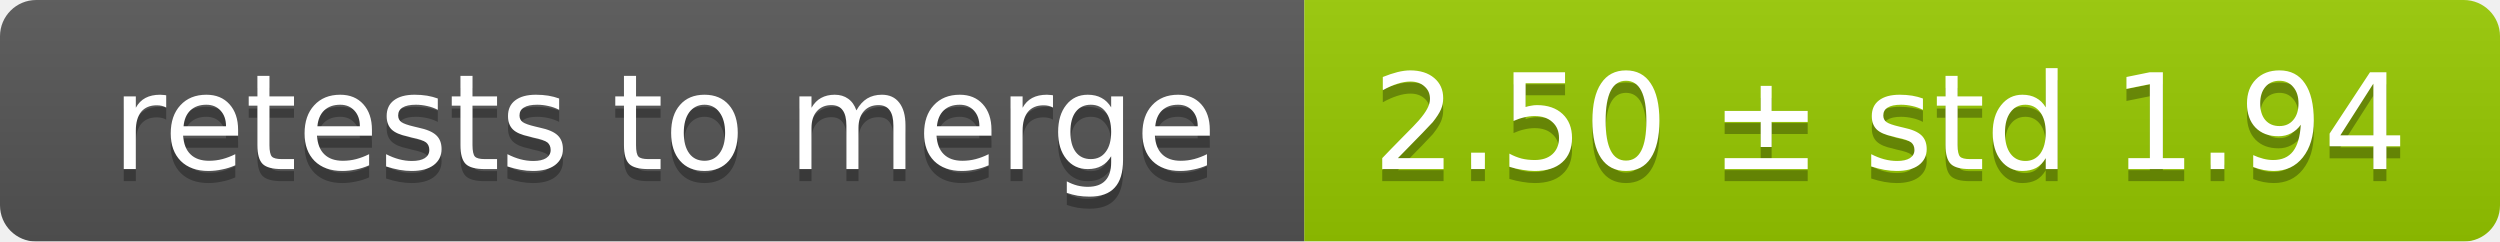
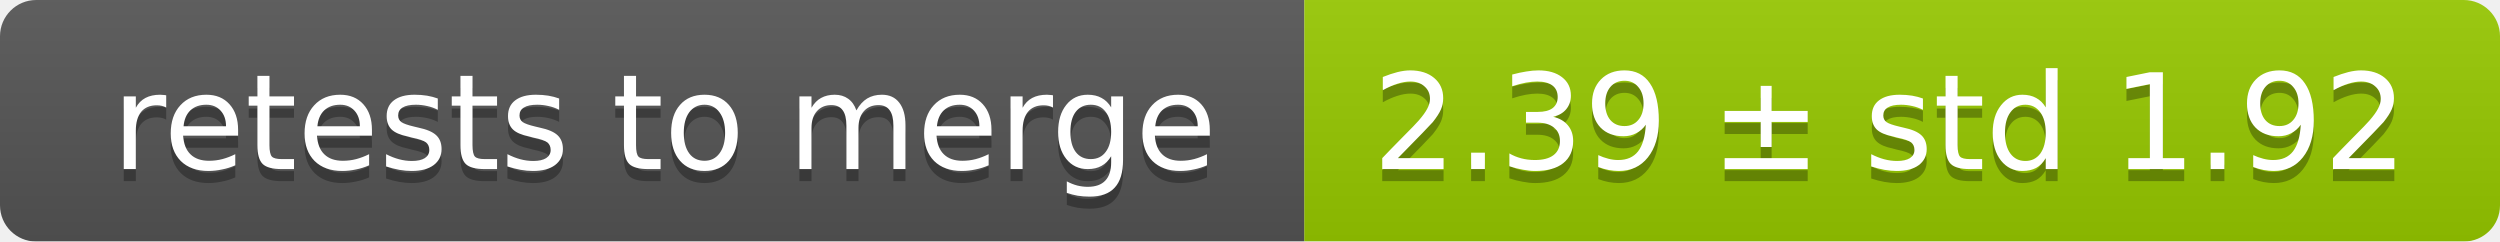
<svg xmlns="http://www.w3.org/2000/svg" width="207" height="20">
  <linearGradient id="smooth" x2="0" y2="100%">
    <stop offset="0" stop-color="#bbb" stop-opacity=".1" />
    <stop offset="1" stop-opacity=".1" />
  </linearGradient>
  <mask id="round">
    <rect width="207" height="20" rx="3" fill="#fff" />
  </mask>
  <g mask="url(#round)">
    <rect width="108" height="20" fill="#555" />
    <rect x="108" width="99" height="20" fill="#97ca00" />
    <rect width="207" height="20" fill="url(#smooth)" />
  </g>
  <g fill="#fff" text-anchor="middle" font-family="DejaVu Sans,Verdana,Geneva,sans-serif" font-size="11">
    <text x="55" y="15" fill="#010101" fill-opacity=".3">retests to merge</text>
    <text x="55" y="14">retests to merge</text>
-     <text x="156.5" y="15" fill="#010101" fill-opacity=".3">2.50 ± std 1.94</text>
-     <text x="156.5" y="14">2.50 ± std 1.94</text>
+     <text x="156.5" y="15" fill="#010101" fill-opacity=".3">2.39 ± std 1.92</text>
+     <text x="156.5" y="14">2.39 ± std 1.92</text>
  </g>
</svg>
